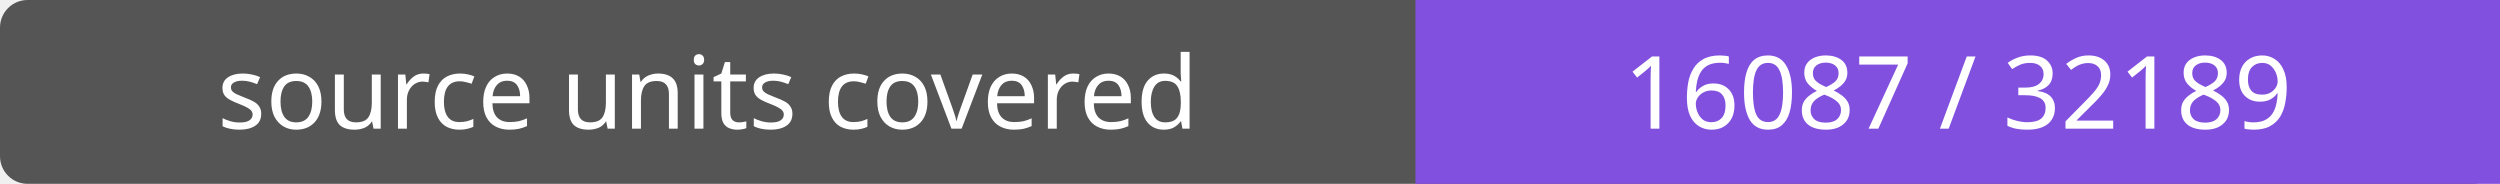
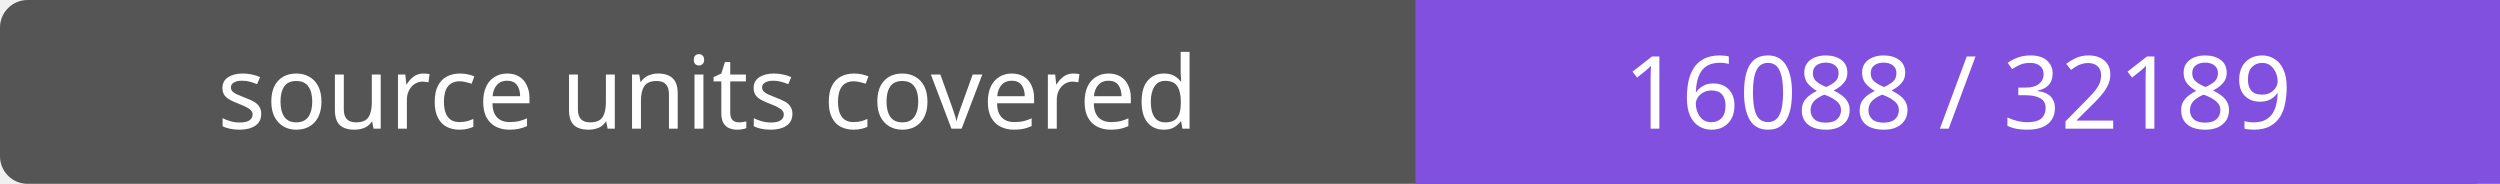
- <svg xmlns="http://www.w3.org/2000/svg" width="272" height="20" role="img" aria-label="source units covered: 16087 / 32189">
+ <svg xmlns="http://www.w3.org/2000/svg" width="272" height="20" role="img" aria-label="source units covered: 16088 / 32189">
  <rect width="272" height="20" rx="3" fill="#555" />
  <path fill="#8250df" d="M154 0h118v20H154z" />
  <g fill="#fff" text-anchor="middle" font-family="Verdana,sans-serif" font-size="11">
    <text x="77.0" y="14">source units covered</text>
-     <text x="213.0" y="14">16087 / 32189</text>
+     <text x="213.0" y="14">16088 / 32189</text>
  </g>
</svg>
